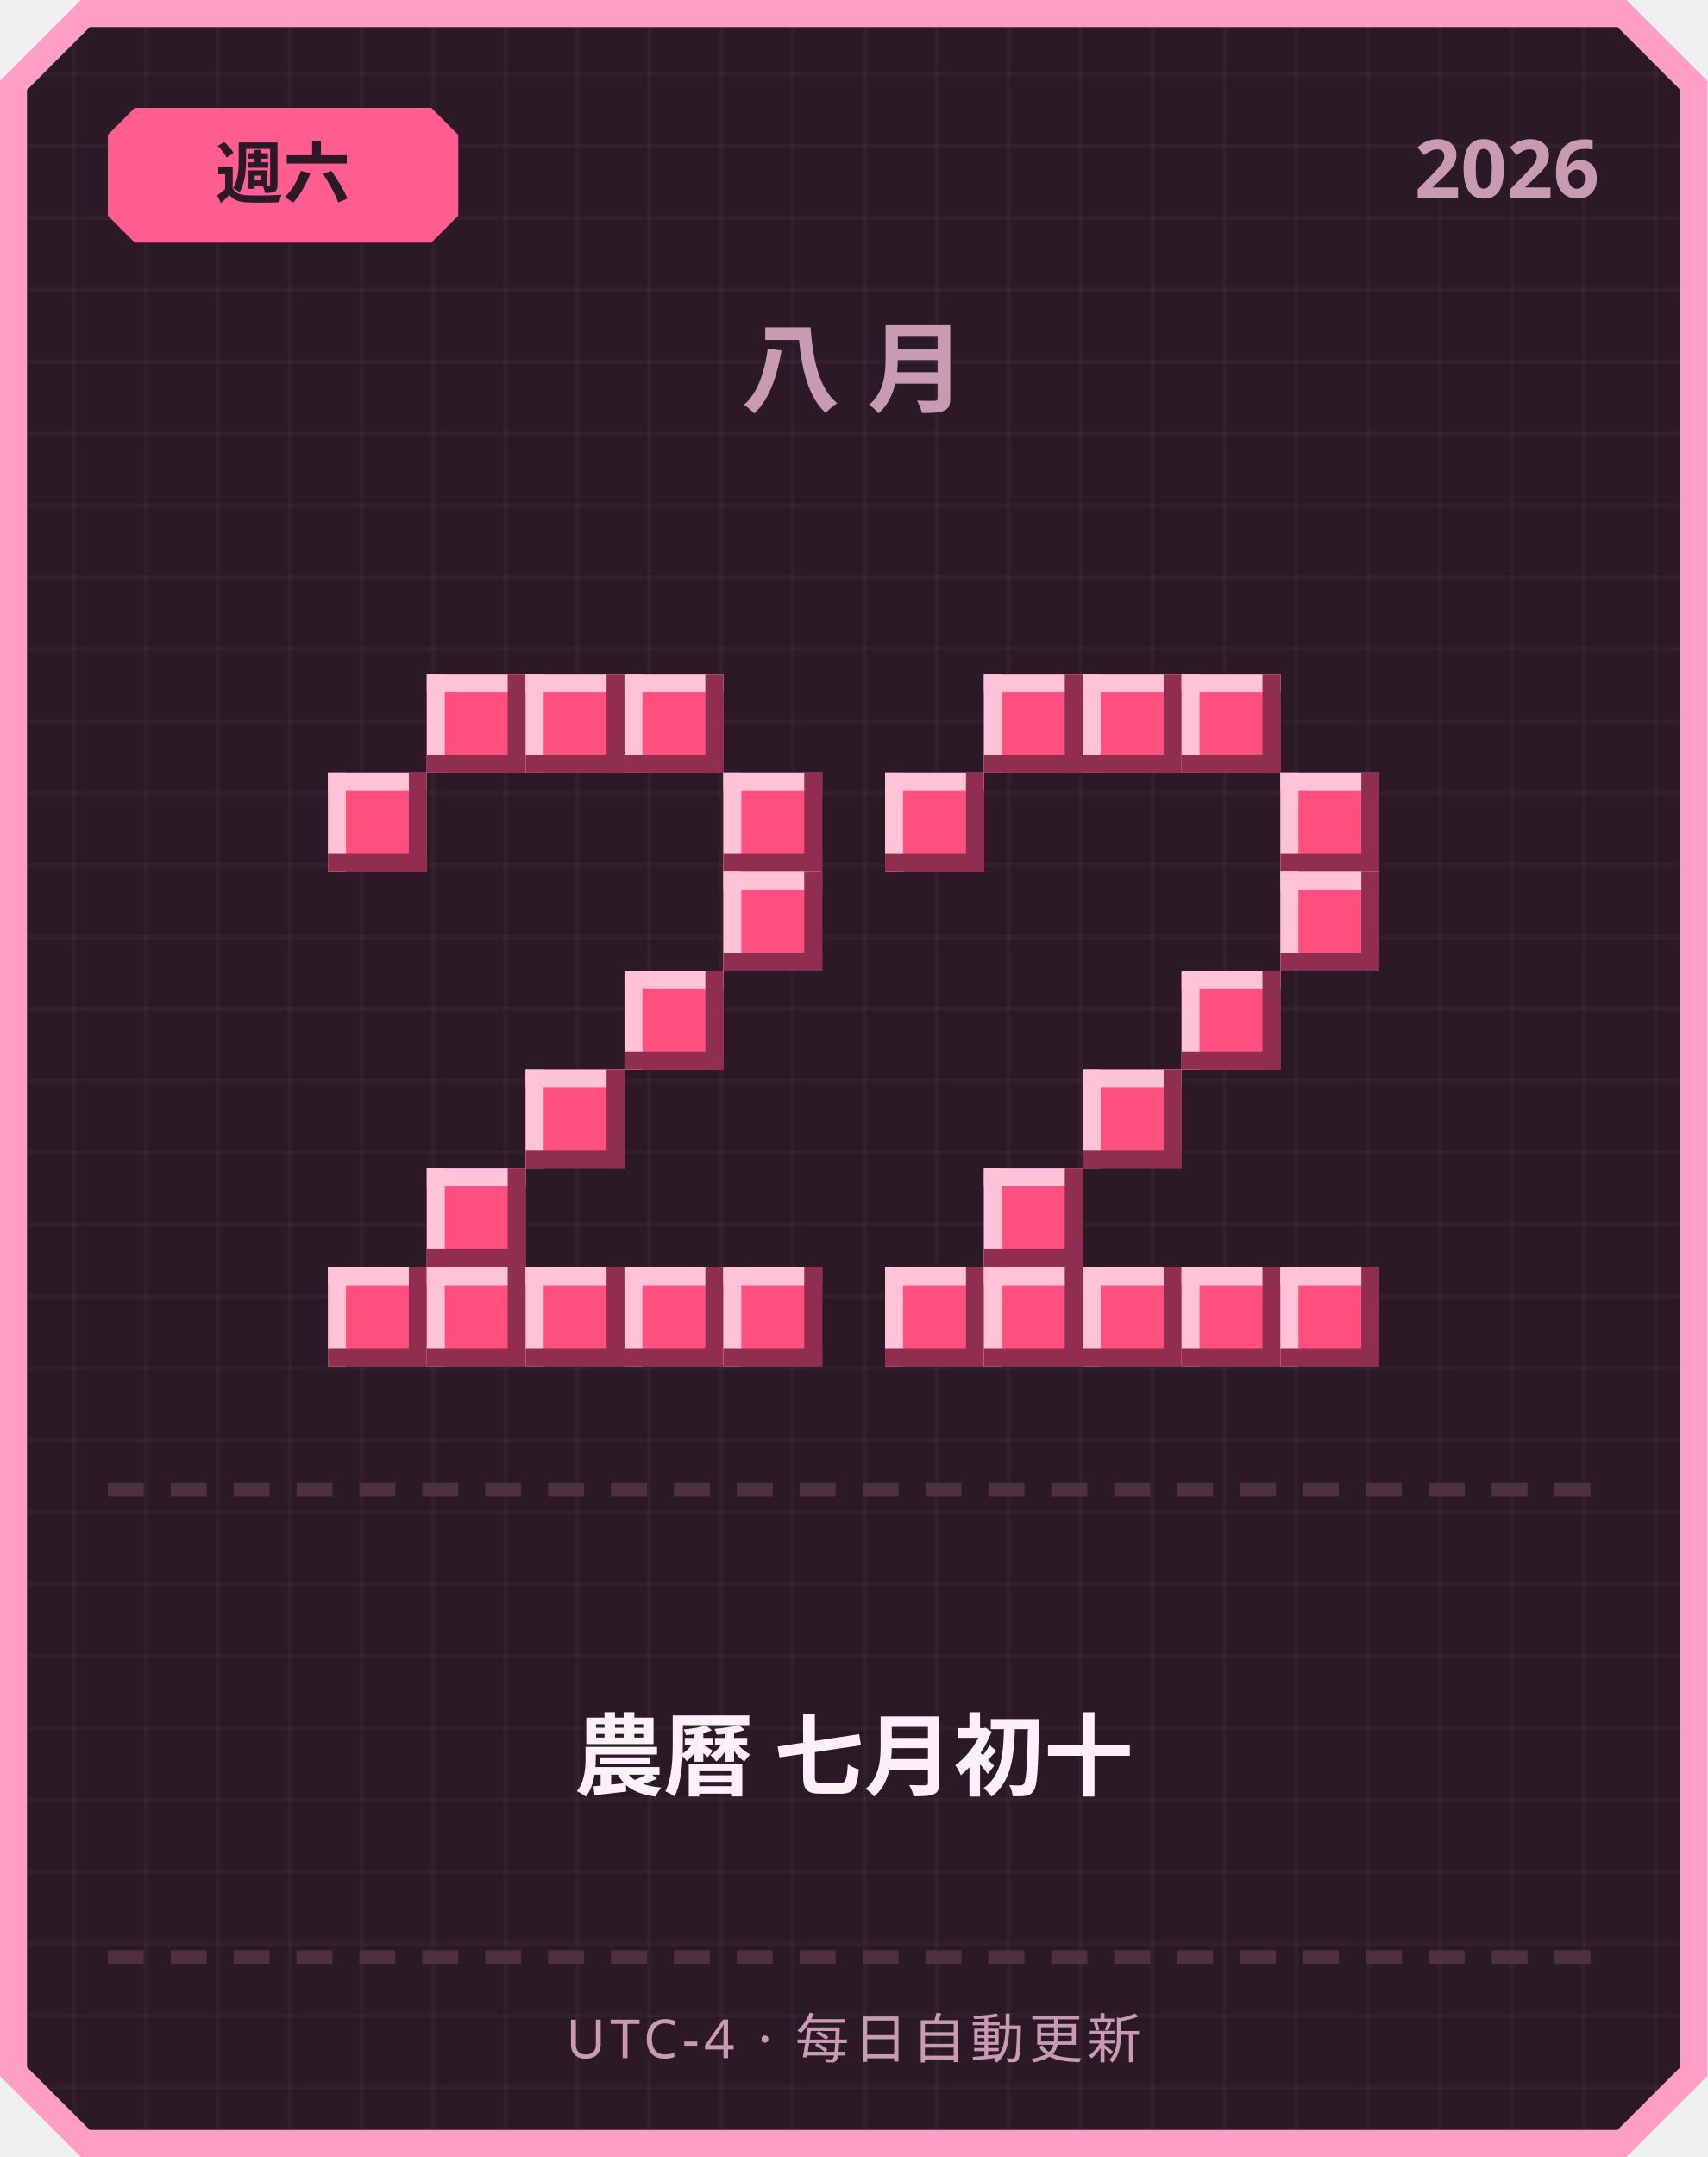
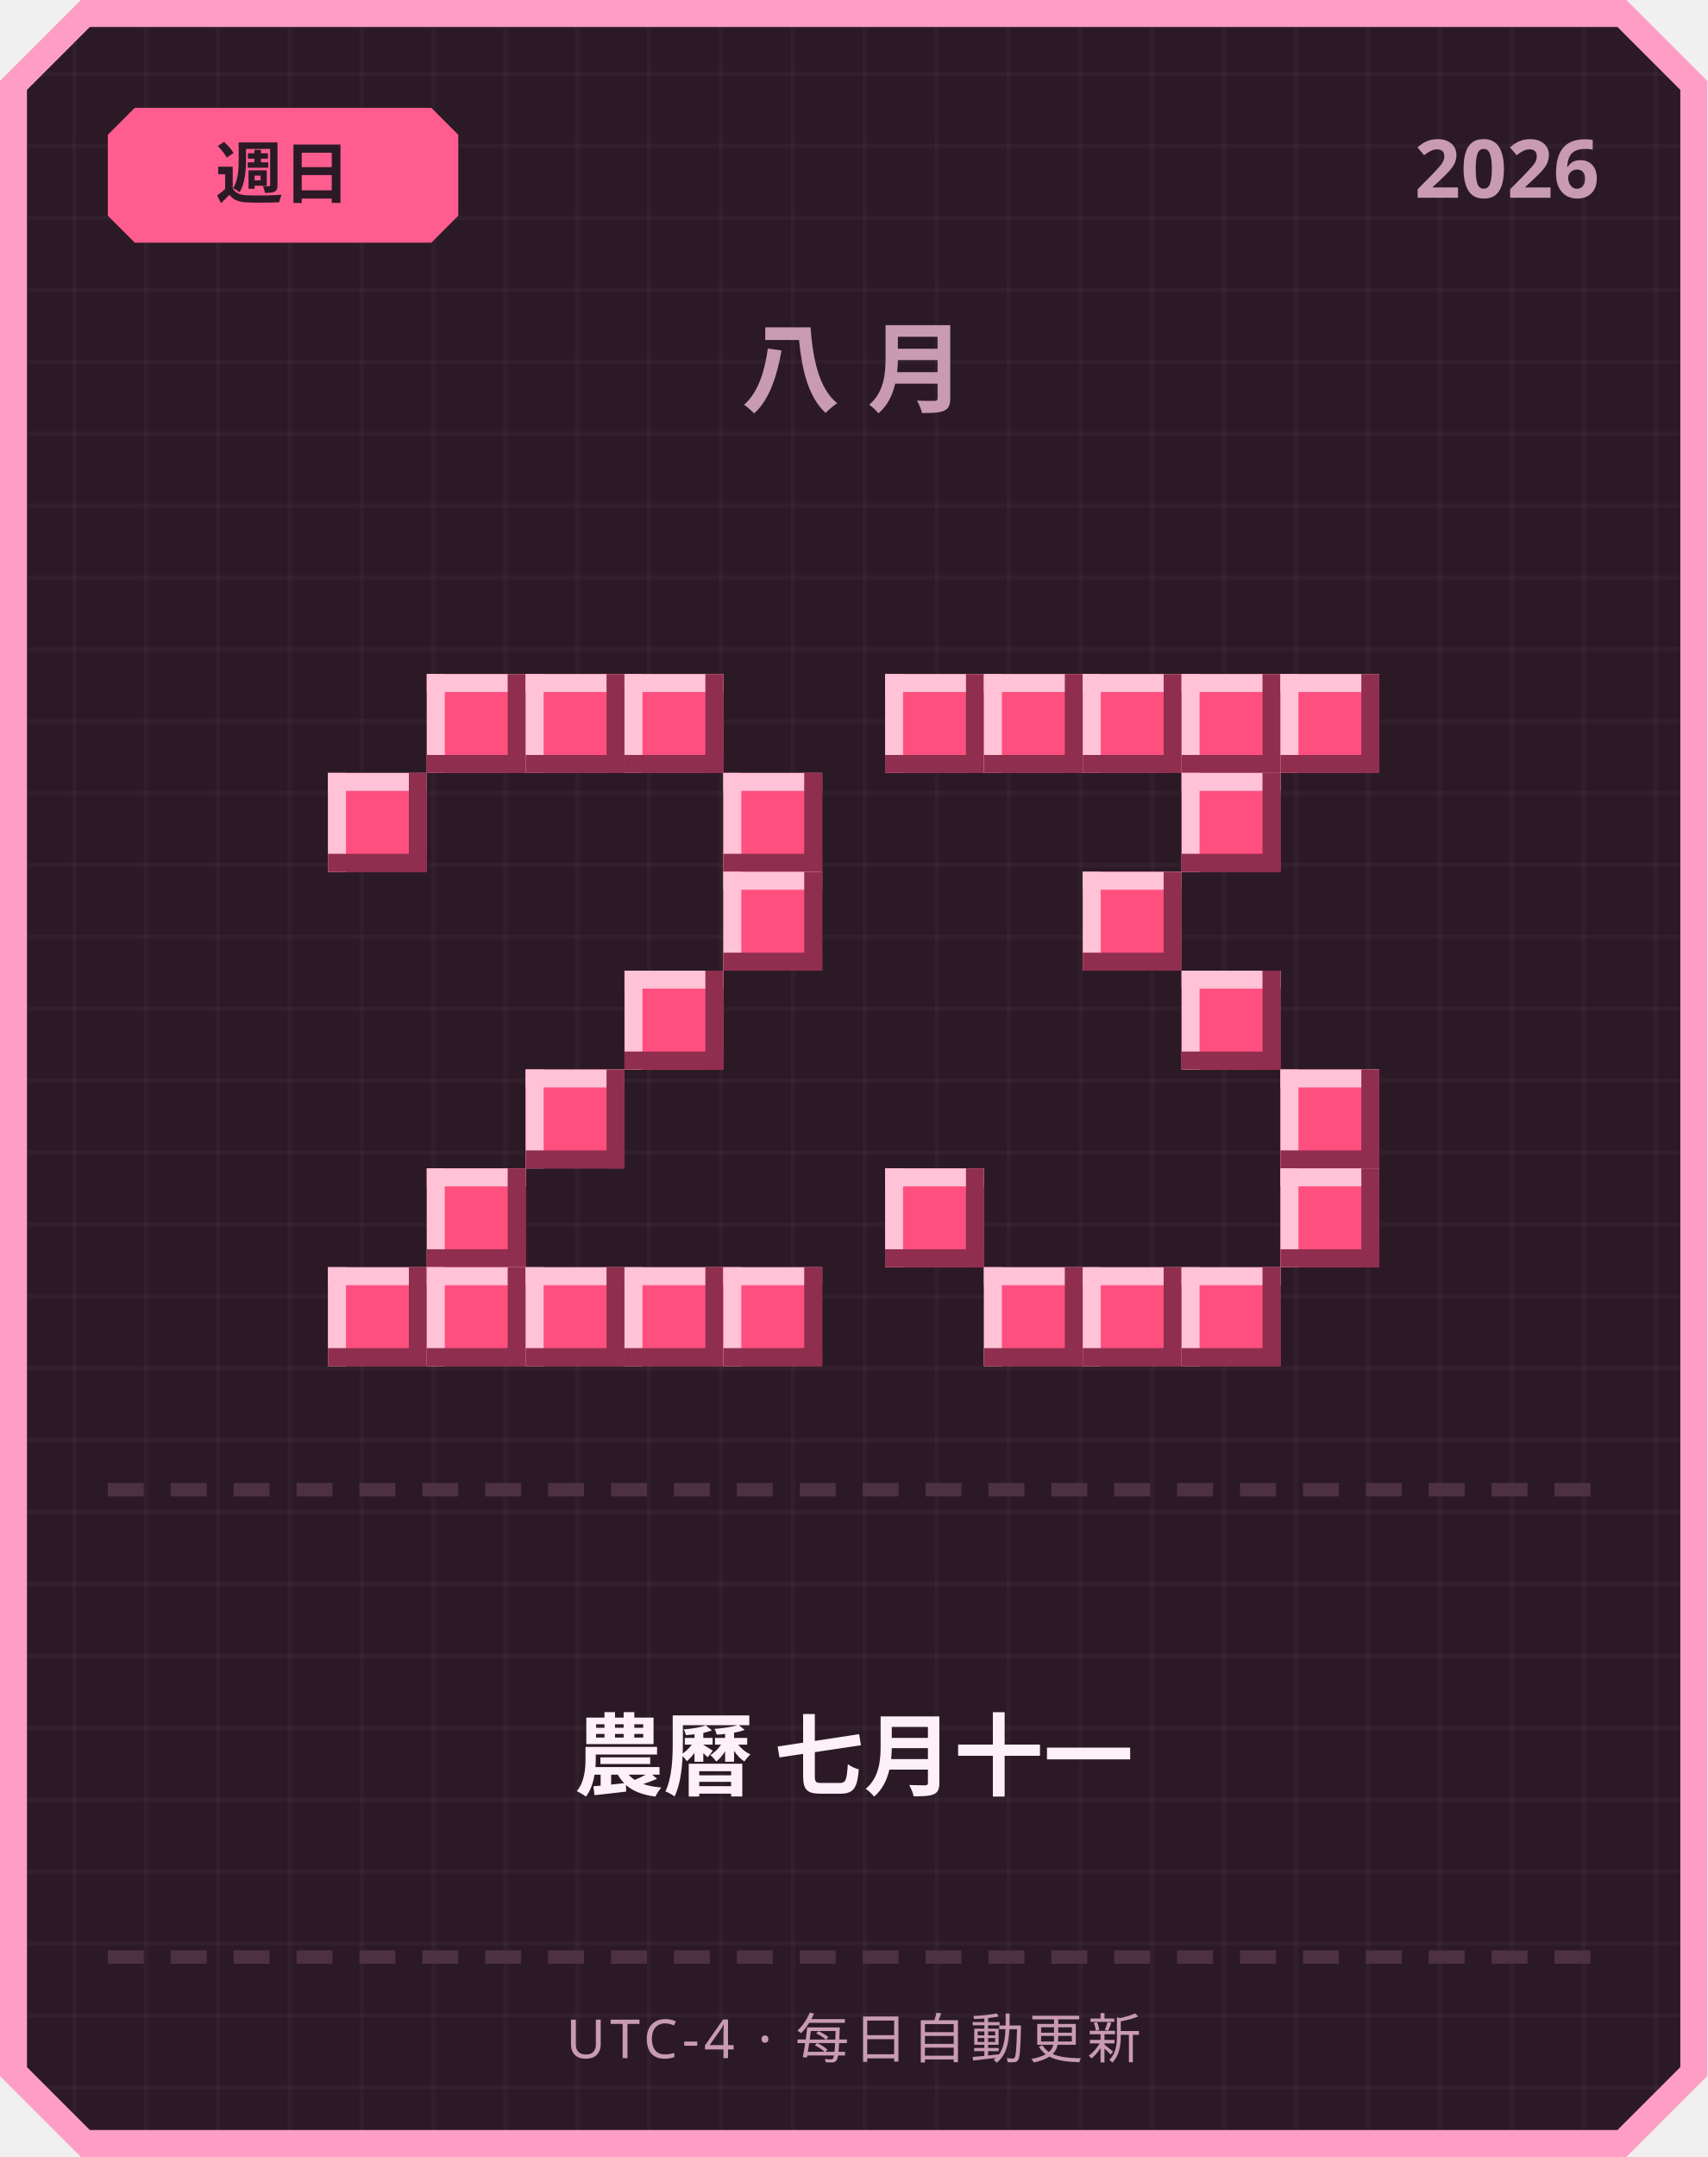
<svg xmlns="http://www.w3.org/2000/svg" width="380" height="480" viewBox="0 0 380 480">
  <defs>
    <pattern id="grid" width="16" height="16" patternUnits="userSpaceOnUse">
      <rect width="16" height="16" fill="#2b1a26" />
      <rect width="1" height="16" fill="#ffffff" opacity="0.03" />
      <rect width="16" height="1" fill="#ffffff" opacity="0.03" />
    </pattern>
  </defs>
  <path d="M 18,0 L 362,0 L 380,18 L 380,462 L 362,480 L 18,480 L 0,462 L 0,18 Z" fill="#ff9ec4" />
  <path d="M 20,6 L 360,6 L 374,20 L 374,460 L 360,474 L 20,474 L 6,460 L 6,20 Z" fill="url(#grid)" />
  <path d="M 30,24 L 96,24 L 102,30 L 102,48 L 96,54 L 30,54 L 24,48 L 24,30 Z" fill="#ff5d8f" />
-   <text x="63" y="44" text-anchor="middle" font-family="'Segoe UI', sans-serif" font-size="15" font-weight="700" fill="#2b1a26">週六</text>
+   <text x="63" y="44" text-anchor="middle" font-family="'Segoe UI', sans-serif" font-size="15" font-weight="700" fill="#2b1a26">週日</text>
  <text x="356" y="44" text-anchor="end" font-family="'Segoe UI', sans-serif" font-size="18" font-weight="700" fill="#c99bb3">2026</text>
  <text x="190" y="90" text-anchor="middle" font-family="'Segoe UI', sans-serif" font-size="22" font-weight="700" letter-spacing="6" fill="#c99bb3">八月</text>
  <rect x="95" y="150" width="22" height="22" fill="#ff4f7e" />
  <rect x="95" y="150" width="22" height="4" fill="#ffc2d6" />
  <rect x="95" y="150" width="4" height="22" fill="#ffc2d6" />
  <rect x="95" y="168" width="22" height="4" fill="#8f2e4e" />
  <rect x="113" y="150" width="4" height="22" fill="#8f2e4e" />
  <rect x="117" y="150" width="22" height="22" fill="#ff4f7e" />
  <rect x="117" y="150" width="22" height="4" fill="#ffc2d6" />
  <rect x="117" y="150" width="4" height="22" fill="#ffc2d6" />
  <rect x="117" y="168" width="22" height="4" fill="#8f2e4e" />
  <rect x="135" y="150" width="4" height="22" fill="#8f2e4e" />
  <rect x="139" y="150" width="22" height="22" fill="#ff4f7e" />
  <rect x="139" y="150" width="22" height="4" fill="#ffc2d6" />
  <rect x="139" y="150" width="4" height="22" fill="#ffc2d6" />
  <rect x="139" y="168" width="22" height="4" fill="#8f2e4e" />
  <rect x="157" y="150" width="4" height="22" fill="#8f2e4e" />
  <rect x="73" y="172" width="22" height="22" fill="#ff4f7e" />
  <rect x="73" y="172" width="22" height="4" fill="#ffc2d6" />
  <rect x="73" y="172" width="4" height="22" fill="#ffc2d6" />
  <rect x="73" y="190" width="22" height="4" fill="#8f2e4e" />
  <rect x="91" y="172" width="4" height="22" fill="#8f2e4e" />
  <rect x="161" y="172" width="22" height="22" fill="#ff4f7e" />
  <rect x="161" y="172" width="22" height="4" fill="#ffc2d6" />
  <rect x="161" y="172" width="4" height="22" fill="#ffc2d6" />
  <rect x="161" y="190" width="22" height="4" fill="#8f2e4e" />
  <rect x="179" y="172" width="4" height="22" fill="#8f2e4e" />
  <rect x="161" y="194" width="22" height="22" fill="#ff4f7e" />
  <rect x="161" y="194" width="22" height="4" fill="#ffc2d6" />
  <rect x="161" y="194" width="4" height="22" fill="#ffc2d6" />
  <rect x="161" y="212" width="22" height="4" fill="#8f2e4e" />
  <rect x="179" y="194" width="4" height="22" fill="#8f2e4e" />
  <rect x="139" y="216" width="22" height="22" fill="#ff4f7e" />
  <rect x="139" y="216" width="22" height="4" fill="#ffc2d6" />
  <rect x="139" y="216" width="4" height="22" fill="#ffc2d6" />
  <rect x="139" y="234" width="22" height="4" fill="#8f2e4e" />
  <rect x="157" y="216" width="4" height="22" fill="#8f2e4e" />
  <rect x="117" y="238" width="22" height="22" fill="#ff4f7e" />
  <rect x="117" y="238" width="22" height="4" fill="#ffc2d6" />
  <rect x="117" y="238" width="4" height="22" fill="#ffc2d6" />
  <rect x="117" y="256" width="22" height="4" fill="#8f2e4e" />
  <rect x="135" y="238" width="4" height="22" fill="#8f2e4e" />
  <rect x="95" y="260" width="22" height="22" fill="#ff4f7e" />
  <rect x="95" y="260" width="22" height="4" fill="#ffc2d6" />
  <rect x="95" y="260" width="4" height="22" fill="#ffc2d6" />
  <rect x="95" y="278" width="22" height="4" fill="#8f2e4e" />
  <rect x="113" y="260" width="4" height="22" fill="#8f2e4e" />
  <rect x="73" y="282" width="22" height="22" fill="#ff4f7e" />
  <rect x="73" y="282" width="22" height="4" fill="#ffc2d6" />
  <rect x="73" y="282" width="4" height="22" fill="#ffc2d6" />
  <rect x="73" y="300" width="22" height="4" fill="#8f2e4e" />
  <rect x="91" y="282" width="4" height="22" fill="#8f2e4e" />
  <rect x="95" y="282" width="22" height="22" fill="#ff4f7e" />
  <rect x="95" y="282" width="22" height="4" fill="#ffc2d6" />
  <rect x="95" y="282" width="4" height="22" fill="#ffc2d6" />
  <rect x="95" y="300" width="22" height="4" fill="#8f2e4e" />
  <rect x="113" y="282" width="4" height="22" fill="#8f2e4e" />
  <rect x="117" y="282" width="22" height="22" fill="#ff4f7e" />
  <rect x="117" y="282" width="22" height="4" fill="#ffc2d6" />
  <rect x="117" y="282" width="4" height="22" fill="#ffc2d6" />
  <rect x="117" y="300" width="22" height="4" fill="#8f2e4e" />
  <rect x="135" y="282" width="4" height="22" fill="#8f2e4e" />
  <rect x="139" y="282" width="22" height="22" fill="#ff4f7e" />
  <rect x="139" y="282" width="22" height="4" fill="#ffc2d6" />
  <rect x="139" y="282" width="4" height="22" fill="#ffc2d6" />
  <rect x="139" y="300" width="22" height="4" fill="#8f2e4e" />
  <rect x="157" y="282" width="4" height="22" fill="#8f2e4e" />
  <rect x="161" y="282" width="22" height="22" fill="#ff4f7e" />
  <rect x="161" y="282" width="22" height="4" fill="#ffc2d6" />
  <rect x="161" y="282" width="4" height="22" fill="#ffc2d6" />
  <rect x="161" y="300" width="22" height="4" fill="#8f2e4e" />
  <rect x="179" y="282" width="4" height="22" fill="#8f2e4e" />
+   <rect x="197" y="150" width="22" height="22" fill="#ff4f7e" />
+   <rect x="197" y="150" width="22" height="4" fill="#ffc2d6" />
+   <rect x="197" y="150" width="4" height="22" fill="#ffc2d6" />
+   <rect x="197" y="168" width="22" height="4" fill="#8f2e4e" />
+   <rect x="215" y="150" width="4" height="22" fill="#8f2e4e" />
  <rect x="219" y="150" width="22" height="22" fill="#ff4f7e" />
  <rect x="219" y="150" width="22" height="4" fill="#ffc2d6" />
  <rect x="219" y="150" width="4" height="22" fill="#ffc2d6" />
  <rect x="219" y="168" width="22" height="4" fill="#8f2e4e" />
  <rect x="237" y="150" width="4" height="22" fill="#8f2e4e" />
  <rect x="241" y="150" width="22" height="22" fill="#ff4f7e" />
  <rect x="241" y="150" width="22" height="4" fill="#ffc2d6" />
  <rect x="241" y="150" width="4" height="22" fill="#ffc2d6" />
  <rect x="241" y="168" width="22" height="4" fill="#8f2e4e" />
  <rect x="259" y="150" width="4" height="22" fill="#8f2e4e" />
  <rect x="263" y="150" width="22" height="22" fill="#ff4f7e" />
  <rect x="263" y="150" width="22" height="4" fill="#ffc2d6" />
  <rect x="263" y="150" width="4" height="22" fill="#ffc2d6" />
  <rect x="263" y="168" width="22" height="4" fill="#8f2e4e" />
  <rect x="281" y="150" width="4" height="22" fill="#8f2e4e" />
-   <rect x="197" y="172" width="22" height="22" fill="#ff4f7e" />
-   <rect x="197" y="172" width="22" height="4" fill="#ffc2d6" />
-   <rect x="197" y="172" width="4" height="22" fill="#ffc2d6" />
-   <rect x="197" y="190" width="22" height="4" fill="#8f2e4e" />
-   <rect x="215" y="172" width="4" height="22" fill="#8f2e4e" />
-   <rect x="285" y="172" width="22" height="22" fill="#ff4f7e" />
-   <rect x="285" y="172" width="22" height="4" fill="#ffc2d6" />
-   <rect x="285" y="172" width="4" height="22" fill="#ffc2d6" />
-   <rect x="285" y="190" width="22" height="4" fill="#8f2e4e" />
-   <rect x="303" y="172" width="4" height="22" fill="#8f2e4e" />
-   <rect x="285" y="194" width="22" height="22" fill="#ff4f7e" />
-   <rect x="285" y="194" width="22" height="4" fill="#ffc2d6" />
-   <rect x="285" y="194" width="4" height="22" fill="#ffc2d6" />
-   <rect x="285" y="212" width="22" height="4" fill="#8f2e4e" />
-   <rect x="303" y="194" width="4" height="22" fill="#8f2e4e" />
+   <rect x="285" y="150" width="22" height="22" fill="#ff4f7e" />
+   <rect x="285" y="150" width="22" height="4" fill="#ffc2d6" />
+   <rect x="285" y="150" width="4" height="22" fill="#ffc2d6" />
+   <rect x="285" y="168" width="22" height="4" fill="#8f2e4e" />
+   <rect x="303" y="150" width="4" height="22" fill="#8f2e4e" />
+   <rect x="263" y="172" width="22" height="22" fill="#ff4f7e" />
+   <rect x="263" y="172" width="22" height="4" fill="#ffc2d6" />
+   <rect x="263" y="172" width="4" height="22" fill="#ffc2d6" />
+   <rect x="263" y="190" width="22" height="4" fill="#8f2e4e" />
+   <rect x="281" y="172" width="4" height="22" fill="#8f2e4e" />
+   <rect x="241" y="194" width="22" height="22" fill="#ff4f7e" />
+   <rect x="241" y="194" width="22" height="4" fill="#ffc2d6" />
+   <rect x="241" y="194" width="4" height="22" fill="#ffc2d6" />
+   <rect x="241" y="212" width="22" height="4" fill="#8f2e4e" />
+   <rect x="259" y="194" width="4" height="22" fill="#8f2e4e" />
  <rect x="263" y="216" width="22" height="22" fill="#ff4f7e" />
  <rect x="263" y="216" width="22" height="4" fill="#ffc2d6" />
  <rect x="263" y="216" width="4" height="22" fill="#ffc2d6" />
  <rect x="263" y="234" width="22" height="4" fill="#8f2e4e" />
  <rect x="281" y="216" width="4" height="22" fill="#8f2e4e" />
-   <rect x="241" y="238" width="22" height="22" fill="#ff4f7e" />
-   <rect x="241" y="238" width="22" height="4" fill="#ffc2d6" />
-   <rect x="241" y="238" width="4" height="22" fill="#ffc2d6" />
-   <rect x="241" y="256" width="22" height="4" fill="#8f2e4e" />
-   <rect x="259" y="238" width="4" height="22" fill="#8f2e4e" />
-   <rect x="219" y="260" width="22" height="22" fill="#ff4f7e" />
-   <rect x="219" y="260" width="22" height="4" fill="#ffc2d6" />
-   <rect x="219" y="260" width="4" height="22" fill="#ffc2d6" />
-   <rect x="219" y="278" width="22" height="4" fill="#8f2e4e" />
-   <rect x="237" y="260" width="4" height="22" fill="#8f2e4e" />
-   <rect x="197" y="282" width="22" height="22" fill="#ff4f7e" />
-   <rect x="197" y="282" width="22" height="4" fill="#ffc2d6" />
-   <rect x="197" y="282" width="4" height="22" fill="#ffc2d6" />
-   <rect x="197" y="300" width="22" height="4" fill="#8f2e4e" />
-   <rect x="215" y="282" width="4" height="22" fill="#8f2e4e" />
+   <rect x="285" y="238" width="22" height="22" fill="#ff4f7e" />
+   <rect x="285" y="238" width="22" height="4" fill="#ffc2d6" />
+   <rect x="285" y="238" width="4" height="22" fill="#ffc2d6" />
+   <rect x="285" y="256" width="22" height="4" fill="#8f2e4e" />
+   <rect x="303" y="238" width="4" height="22" fill="#8f2e4e" />
+   <rect x="197" y="260" width="22" height="22" fill="#ff4f7e" />
+   <rect x="197" y="260" width="22" height="4" fill="#ffc2d6" />
+   <rect x="197" y="260" width="4" height="22" fill="#ffc2d6" />
+   <rect x="197" y="278" width="22" height="4" fill="#8f2e4e" />
+   <rect x="215" y="260" width="4" height="22" fill="#8f2e4e" />
+   <rect x="285" y="260" width="22" height="22" fill="#ff4f7e" />
+   <rect x="285" y="260" width="22" height="4" fill="#ffc2d6" />
+   <rect x="285" y="260" width="4" height="22" fill="#ffc2d6" />
+   <rect x="285" y="278" width="22" height="4" fill="#8f2e4e" />
+   <rect x="303" y="260" width="4" height="22" fill="#8f2e4e" />
  <rect x="219" y="282" width="22" height="22" fill="#ff4f7e" />
  <rect x="219" y="282" width="22" height="4" fill="#ffc2d6" />
  <rect x="219" y="282" width="4" height="22" fill="#ffc2d6" />
  <rect x="219" y="300" width="22" height="4" fill="#8f2e4e" />
  <rect x="237" y="282" width="4" height="22" fill="#8f2e4e" />
  <rect x="241" y="282" width="22" height="22" fill="#ff4f7e" />
  <rect x="241" y="282" width="22" height="4" fill="#ffc2d6" />
  <rect x="241" y="282" width="4" height="22" fill="#ffc2d6" />
  <rect x="241" y="300" width="22" height="4" fill="#8f2e4e" />
  <rect x="259" y="282" width="4" height="22" fill="#8f2e4e" />
  <rect x="263" y="282" width="22" height="22" fill="#ff4f7e" />
  <rect x="263" y="282" width="22" height="4" fill="#ffc2d6" />
  <rect x="263" y="282" width="4" height="22" fill="#ffc2d6" />
  <rect x="263" y="300" width="22" height="4" fill="#8f2e4e" />
  <rect x="281" y="282" width="4" height="22" fill="#8f2e4e" />
-   <rect x="285" y="282" width="22" height="22" fill="#ff4f7e" />
-   <rect x="285" y="282" width="22" height="4" fill="#ffc2d6" />
-   <rect x="285" y="282" width="4" height="22" fill="#ffc2d6" />
-   <rect x="285" y="300" width="22" height="4" fill="#8f2e4e" />
-   <rect x="303" y="282" width="4" height="22" fill="#8f2e4e" />
  <rect x="24" y="330" width="8" height="3" fill="#4d3140" />
  <rect x="38" y="330" width="8" height="3" fill="#4d3140" />
  <rect x="52" y="330" width="8" height="3" fill="#4d3140" />
  <rect x="66" y="330" width="8" height="3" fill="#4d3140" />
  <rect x="80" y="330" width="8" height="3" fill="#4d3140" />
  <rect x="94" y="330" width="8" height="3" fill="#4d3140" />
  <rect x="108" y="330" width="8" height="3" fill="#4d3140" />
  <rect x="122" y="330" width="8" height="3" fill="#4d3140" />
  <rect x="136" y="330" width="8" height="3" fill="#4d3140" />
  <rect x="150" y="330" width="8" height="3" fill="#4d3140" />
  <rect x="164" y="330" width="8" height="3" fill="#4d3140" />
  <rect x="178" y="330" width="8" height="3" fill="#4d3140" />
  <rect x="192" y="330" width="8" height="3" fill="#4d3140" />
  <rect x="206" y="330" width="8" height="3" fill="#4d3140" />
  <rect x="220" y="330" width="8" height="3" fill="#4d3140" />
  <rect x="234" y="330" width="8" height="3" fill="#4d3140" />
  <rect x="248" y="330" width="8" height="3" fill="#4d3140" />
  <rect x="262" y="330" width="8" height="3" fill="#4d3140" />
  <rect x="276" y="330" width="8" height="3" fill="#4d3140" />
  <rect x="290" y="330" width="8" height="3" fill="#4d3140" />
  <rect x="304" y="330" width="8" height="3" fill="#4d3140" />
  <rect x="318" y="330" width="8" height="3" fill="#4d3140" />
  <rect x="332" y="330" width="8" height="3" fill="#4d3140" />
  <rect x="346" y="330" width="8" height="3" fill="#4d3140" />
-   <text x="190" y="398" text-anchor="middle" font-family="'Segoe UI', 'Microsoft JhengHei', sans-serif" font-size="20" font-weight="700" fill="#fdf0f6">農曆 七月初十</text>
+   <text x="190" y="398" text-anchor="middle" font-family="'Segoe UI', 'Microsoft JhengHei', sans-serif" font-size="20" font-weight="700" fill="#fdf0f6">農曆 七月十一</text>
  <rect x="24" y="434" width="8" height="3" fill="#4d3140" />
  <rect x="38" y="434" width="8" height="3" fill="#4d3140" />
  <rect x="52" y="434" width="8" height="3" fill="#4d3140" />
  <rect x="66" y="434" width="8" height="3" fill="#4d3140" />
  <rect x="80" y="434" width="8" height="3" fill="#4d3140" />
  <rect x="94" y="434" width="8" height="3" fill="#4d3140" />
  <rect x="108" y="434" width="8" height="3" fill="#4d3140" />
  <rect x="122" y="434" width="8" height="3" fill="#4d3140" />
  <rect x="136" y="434" width="8" height="3" fill="#4d3140" />
  <rect x="150" y="434" width="8" height="3" fill="#4d3140" />
  <rect x="164" y="434" width="8" height="3" fill="#4d3140" />
  <rect x="178" y="434" width="8" height="3" fill="#4d3140" />
  <rect x="192" y="434" width="8" height="3" fill="#4d3140" />
  <rect x="206" y="434" width="8" height="3" fill="#4d3140" />
  <rect x="220" y="434" width="8" height="3" fill="#4d3140" />
  <rect x="234" y="434" width="8" height="3" fill="#4d3140" />
  <rect x="248" y="434" width="8" height="3" fill="#4d3140" />
  <rect x="262" y="434" width="8" height="3" fill="#4d3140" />
  <rect x="276" y="434" width="8" height="3" fill="#4d3140" />
  <rect x="290" y="434" width="8" height="3" fill="#4d3140" />
  <rect x="304" y="434" width="8" height="3" fill="#4d3140" />
  <rect x="318" y="434" width="8" height="3" fill="#4d3140" />
  <rect x="332" y="434" width="8" height="3" fill="#4d3140" />
  <rect x="346" y="434" width="8" height="3" fill="#4d3140" />
  <text x="190" y="458" text-anchor="middle" font-family="'Segoe UI', sans-serif" font-size="12" letter-spacing="1" fill="#c99bb3">UTC-4 · 每日自動更新</text>
</svg>
